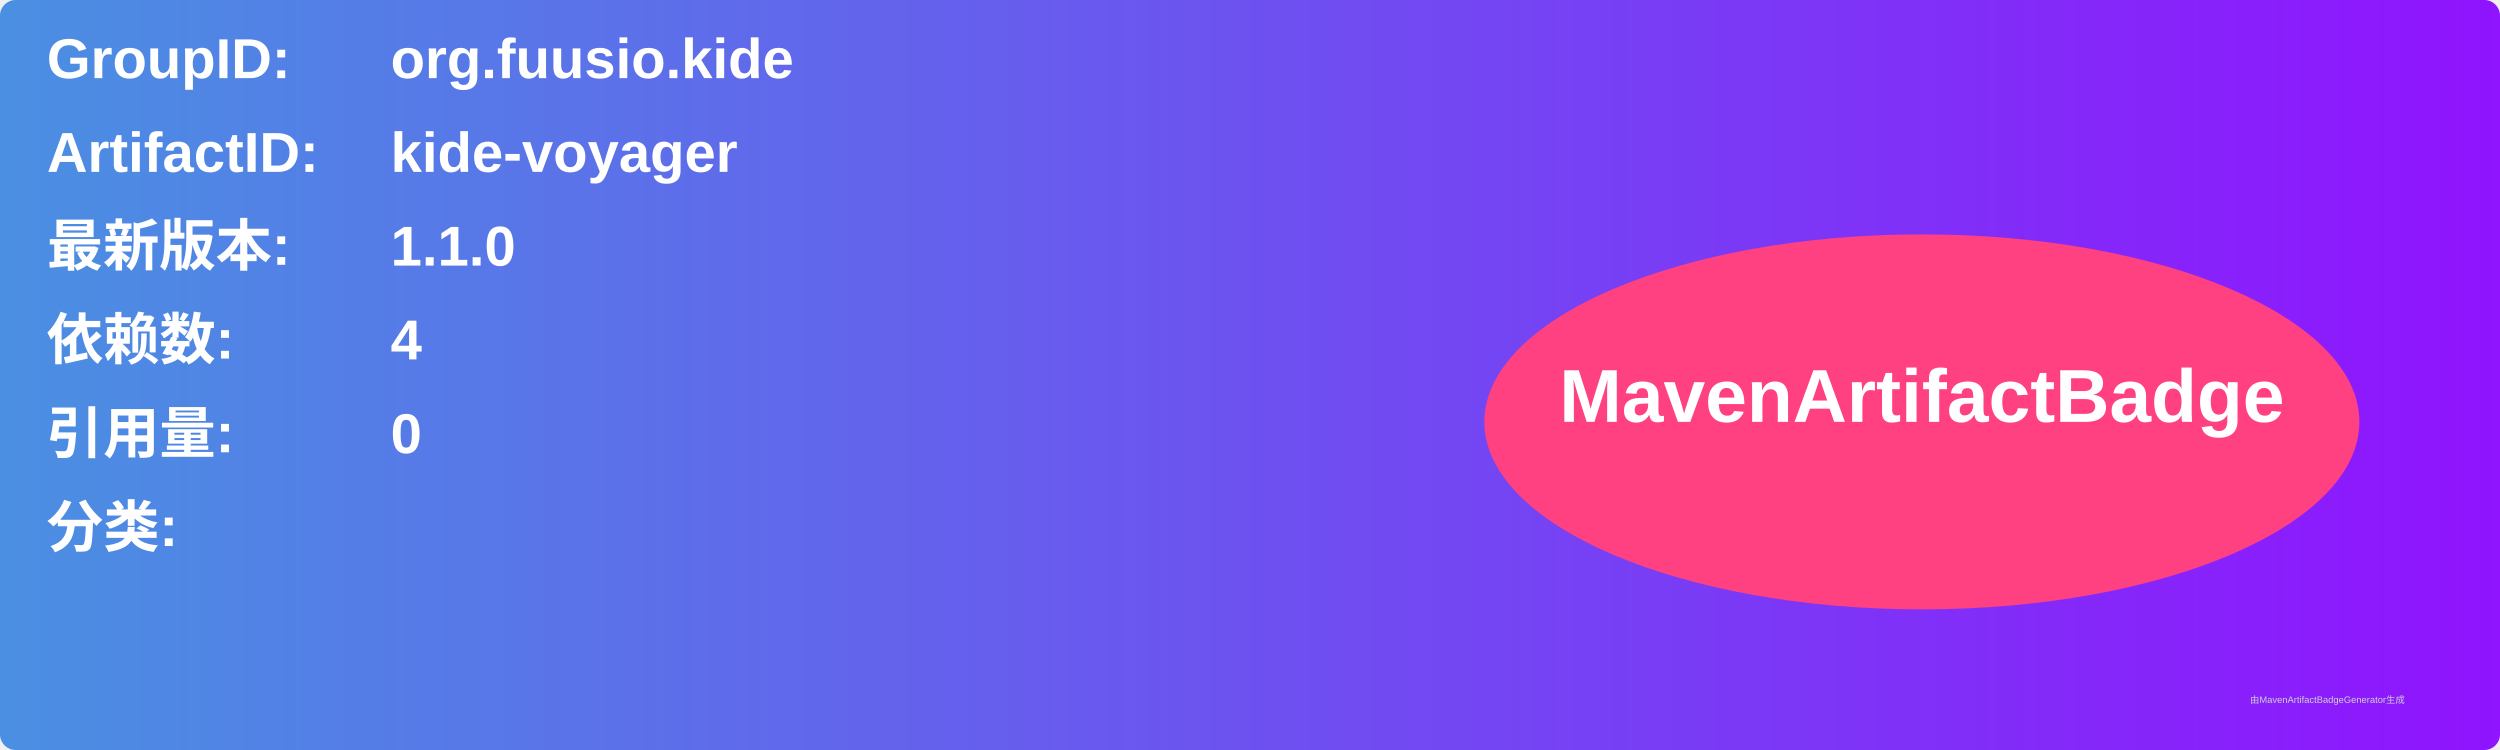
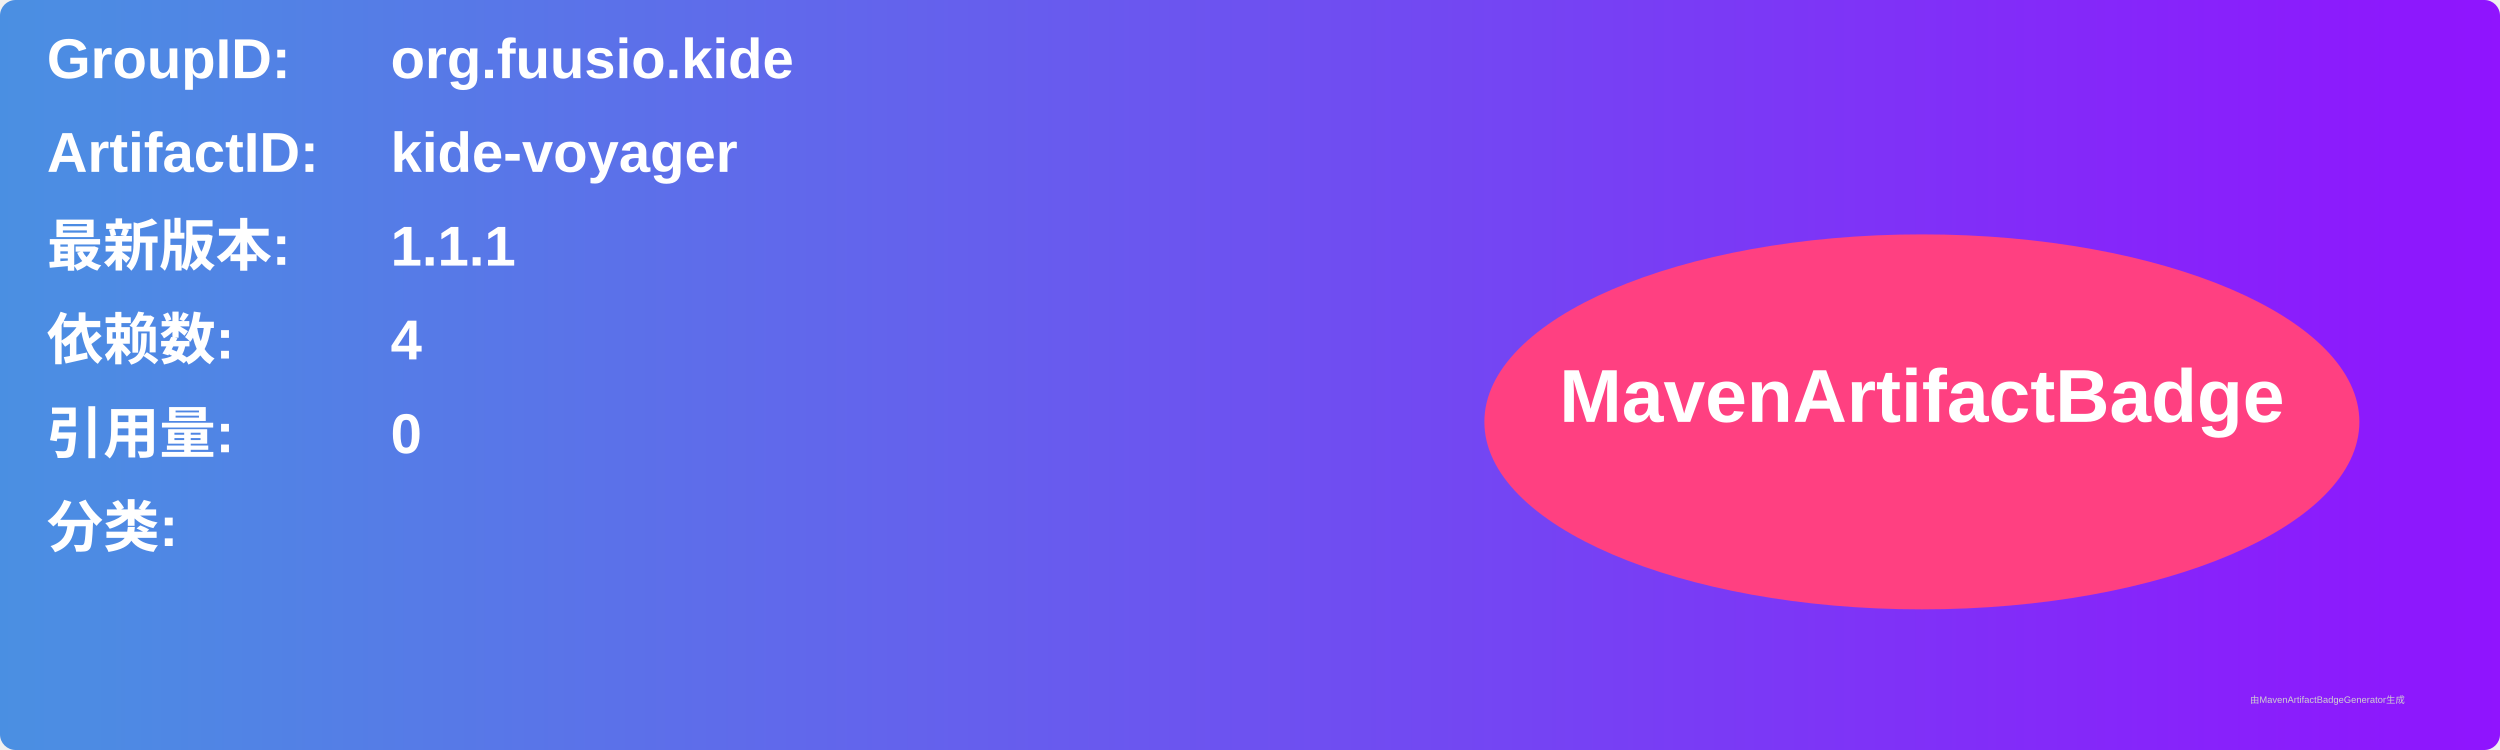
<svg xmlns="http://www.w3.org/2000/svg" width="800" height="240" viewBox="0 0 800 240">
  <linearGradient id="grad" x1="0%" y1="0%" x2="100%" y2="0%">
    <stop offset="0%" stop-color="#4a90e2" />
    <stop offset="100%" stop-color="#9013fe" />
  </linearGradient>
  <rect width="100%" height="100%" rx="5" ry="5" fill="url(#grad)" />
  <g transform="translate(15, 15)">
    <text x="0" y="10" font-family="Arial" font-size="18" fill="white" font-weight="bold" width="260">GroupID:</text>
    <text x="110" y="10" font-family="Arial" font-size="18" fill="white" font-weight="bold" width="460">org.fuusio.kide</text>
    <text x="0" y="40" font-family="Arial" font-size="18" fill="white" font-weight="bold" width="260">ArtifactID:</text>
    <text x="110" y="40" font-family="Arial" font-size="18" fill="white" font-weight="bold" width="460">kide-voyager</text>
    <text x="0" y="70" font-family="Arial" font-size="18" fill="white" font-weight="bold">最新版本:</text>
    <text x="110" y="70" font-family="Arial" font-size="18" fill="white" font-weight="bold">
-       <tspan font-weight="bold">1.1.0</tspan>
+       <tspan font-weight="bold">1.1.1</tspan>
    </text>
    <text x="0" y="100" font-family="Arial" font-size="18" fill="white" font-weight="bold">依赖数: </text>
    <text x="110" y="100" font-family="Arial" font-size="18" fill="white">
      <tspan font-weight="bold">4</tspan>
    </text>
    <text x="0" y="130" font-family="Arial" font-size="18" fill="white" font-weight="bold">引用量: </text>
    <text x="110" y="130" font-family="Arial" font-size="18" fill="white">
      <tspan font-weight="bold">0</tspan>
    </text>
    <text x="0" y="160" font-family="Arial" font-size="18" fill="white" font-weight="bold">分类:</text>
    <text x="10" y="190" font-family="Arial" font-size="10" fill="white">
      <tspan font-weight="bold" />
    </text>
    <ellipse cx="600" cy="120" rx="140" ry="60" fill="#ff4081" />
    <text x="600" y="120" text-anchor="middle" font-family="Arial" font-size="24" fill="white" font-weight="bold">MavenArtifactBadge</text>
  </g>
  <text x="720" y="225" font-family="Arial" font-size="3" fill="#d0d0d0">由MavenArtifactBadgeGenerator生成</text>
</svg>
